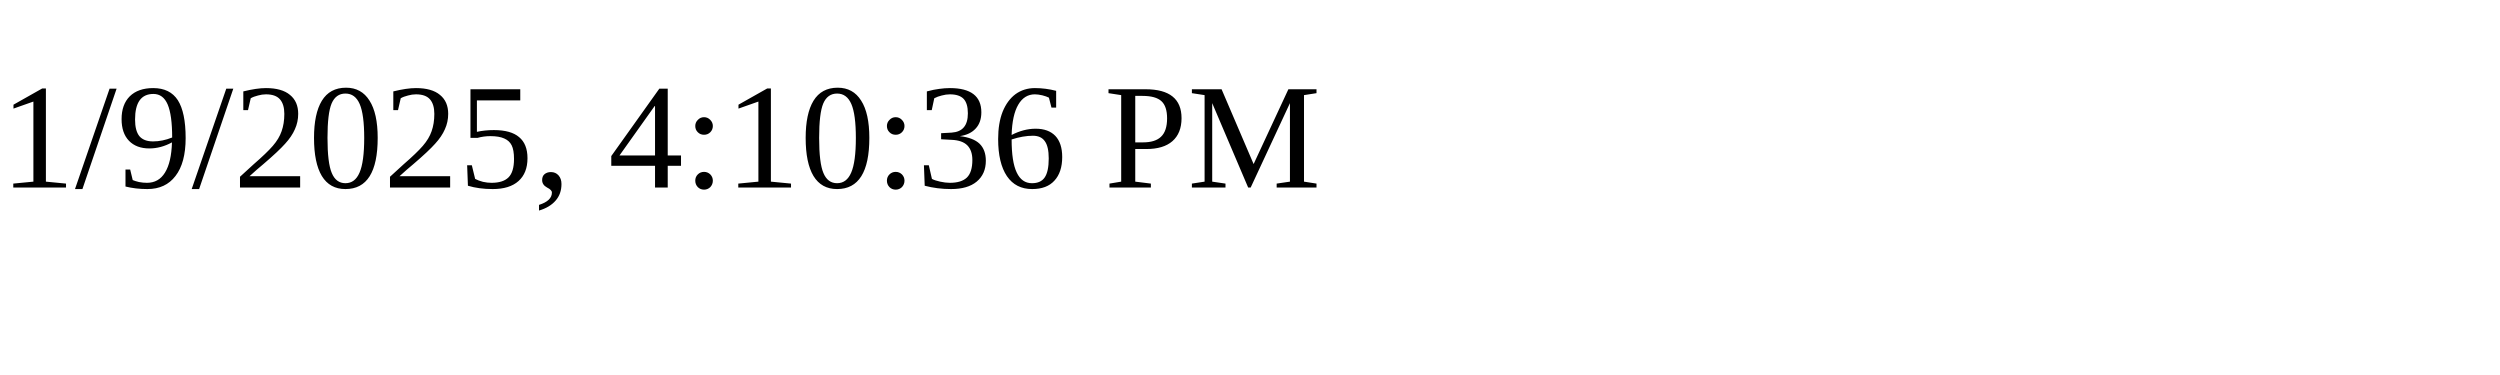
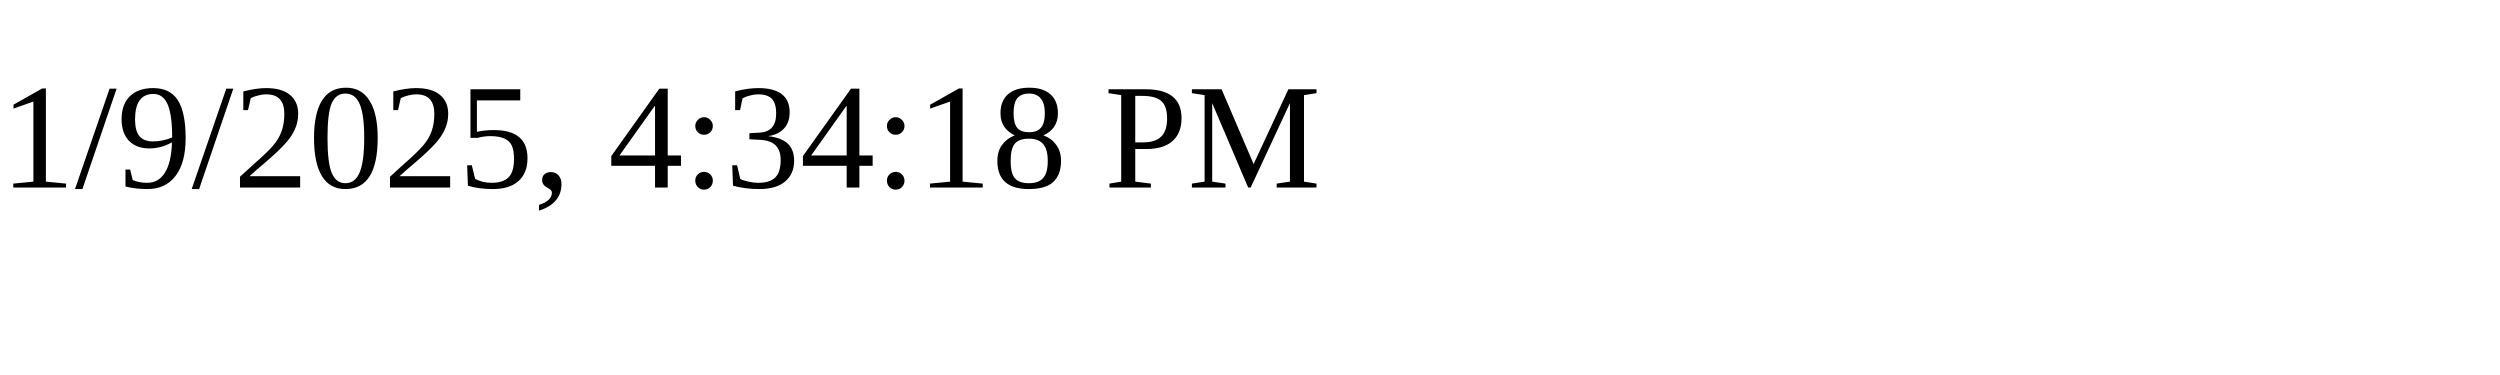
<svg xmlns="http://www.w3.org/2000/svg" height="30" width="200">
-   <text x="0" y="15">1/9/2025, 4:10:36 PM</text>
+   <text x="0" y="15">1/9/2025, 4:34:18 PM</text>
</svg>
